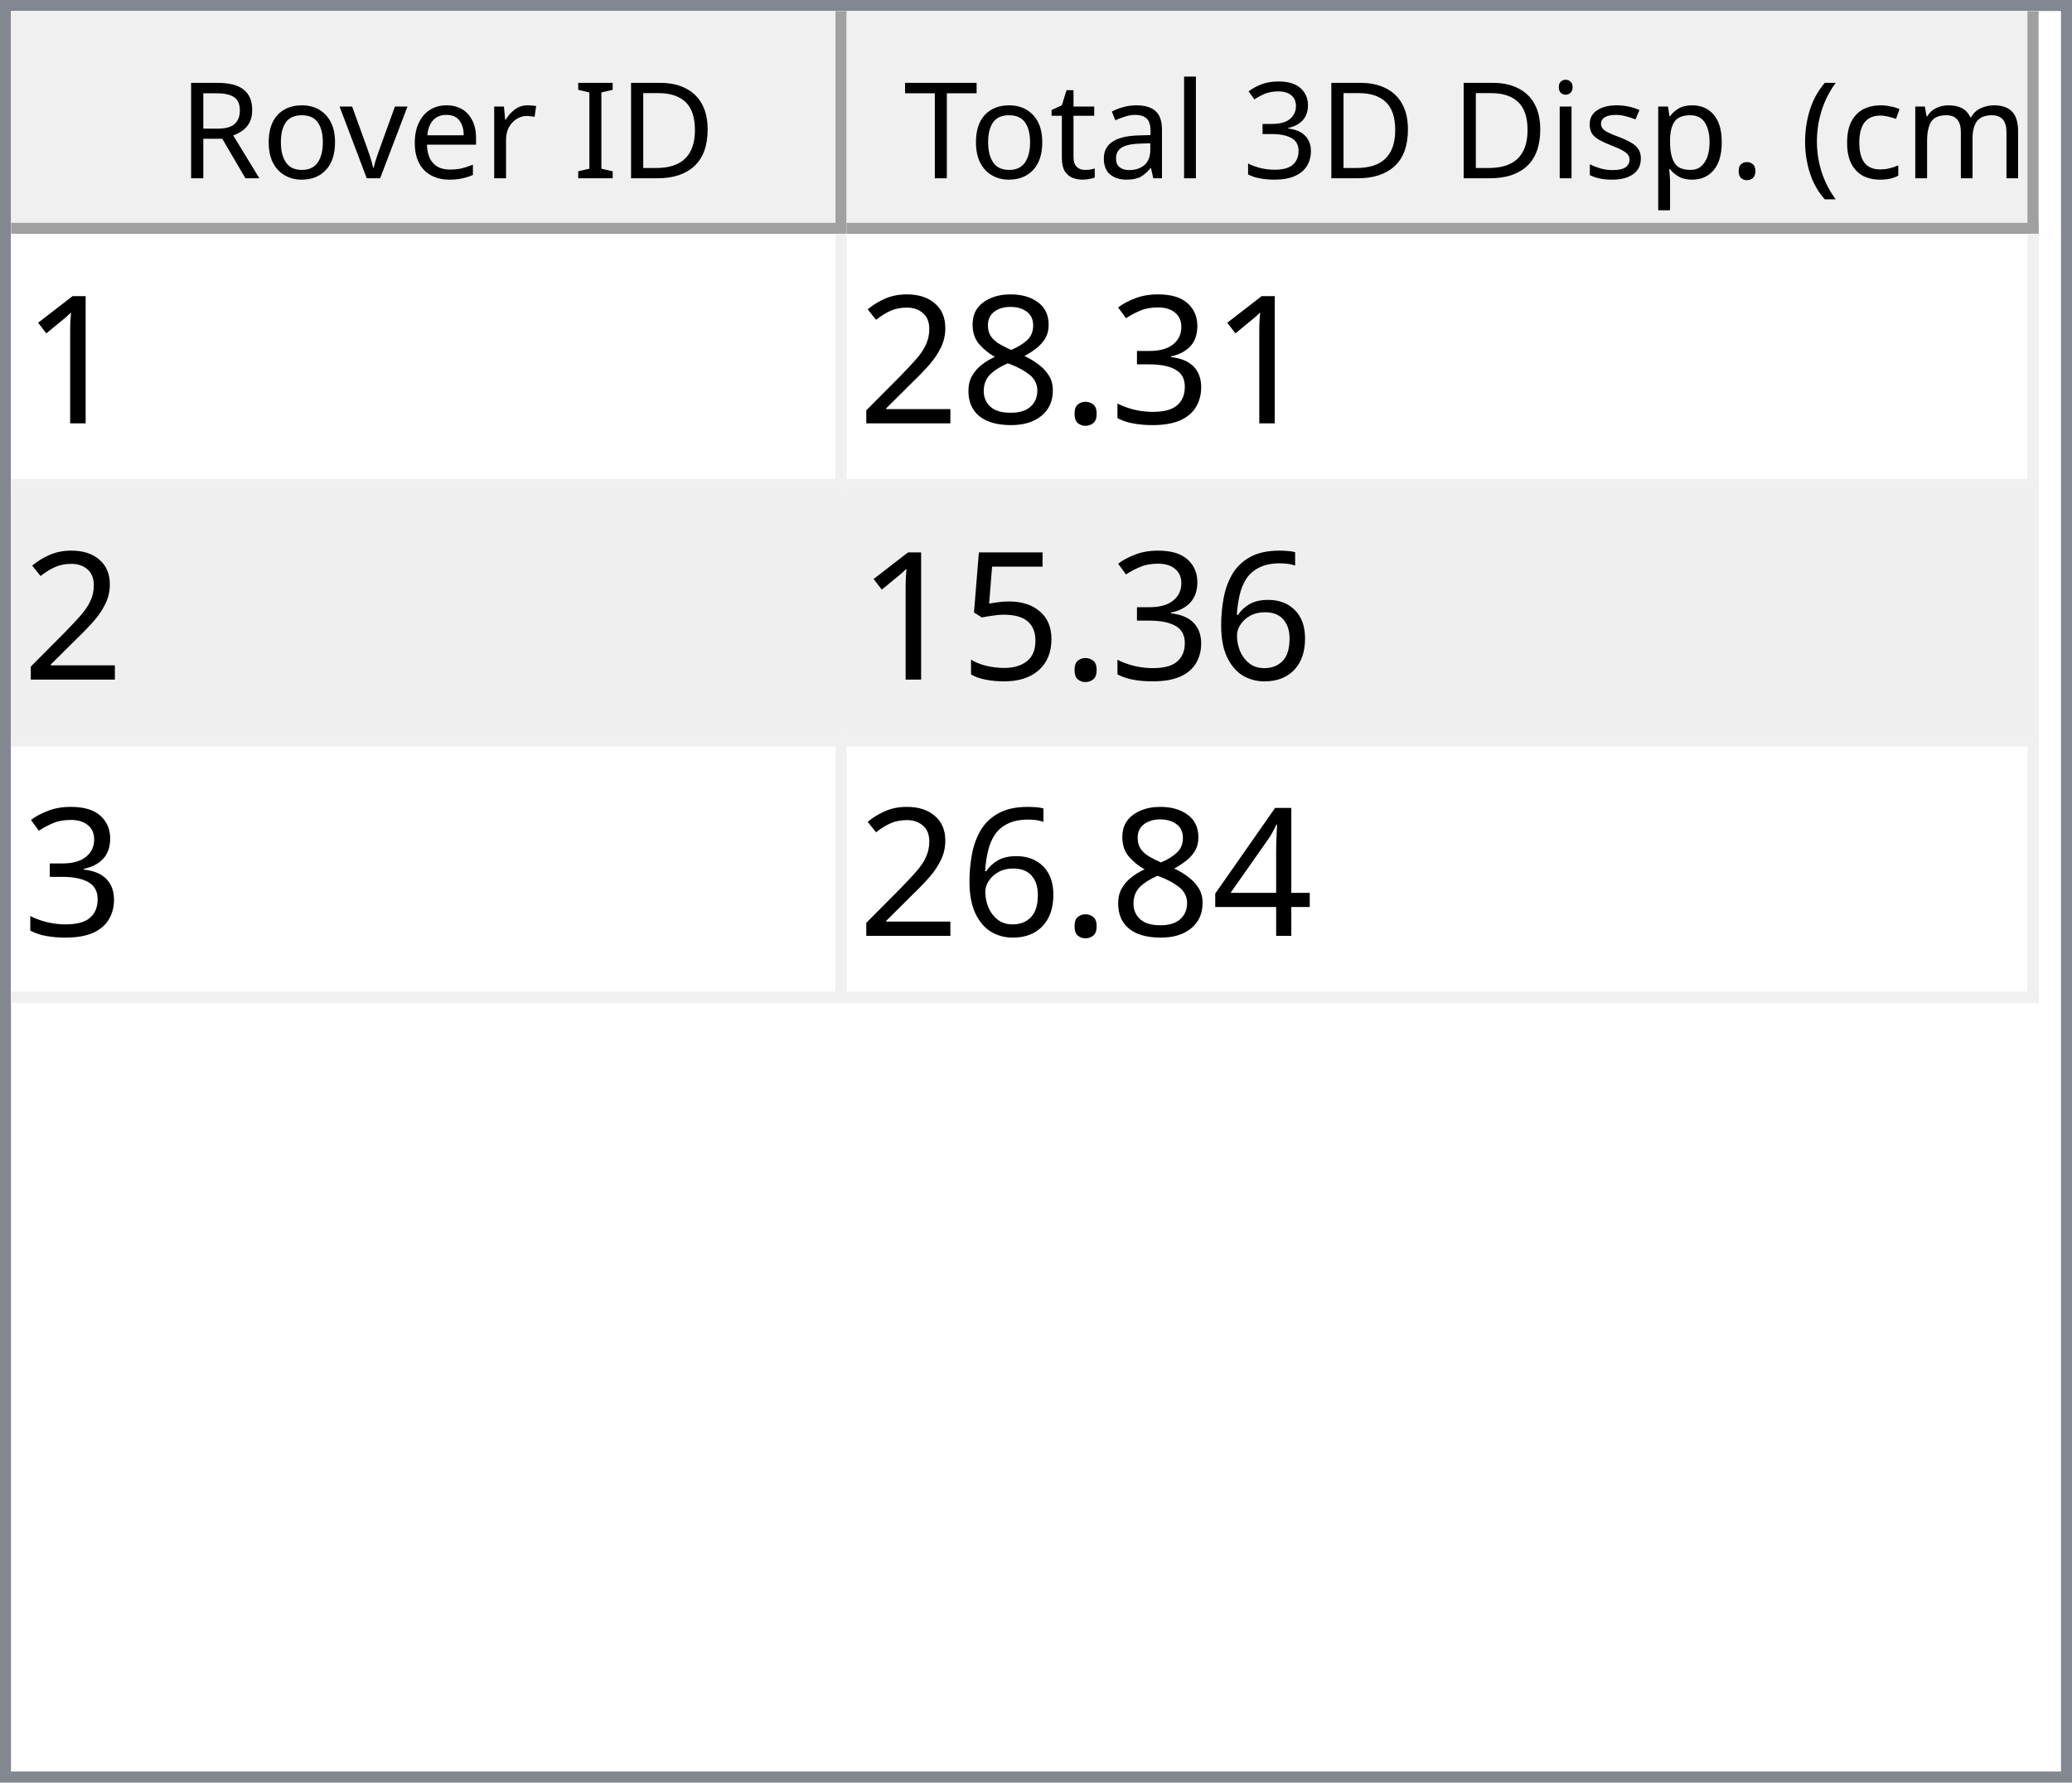
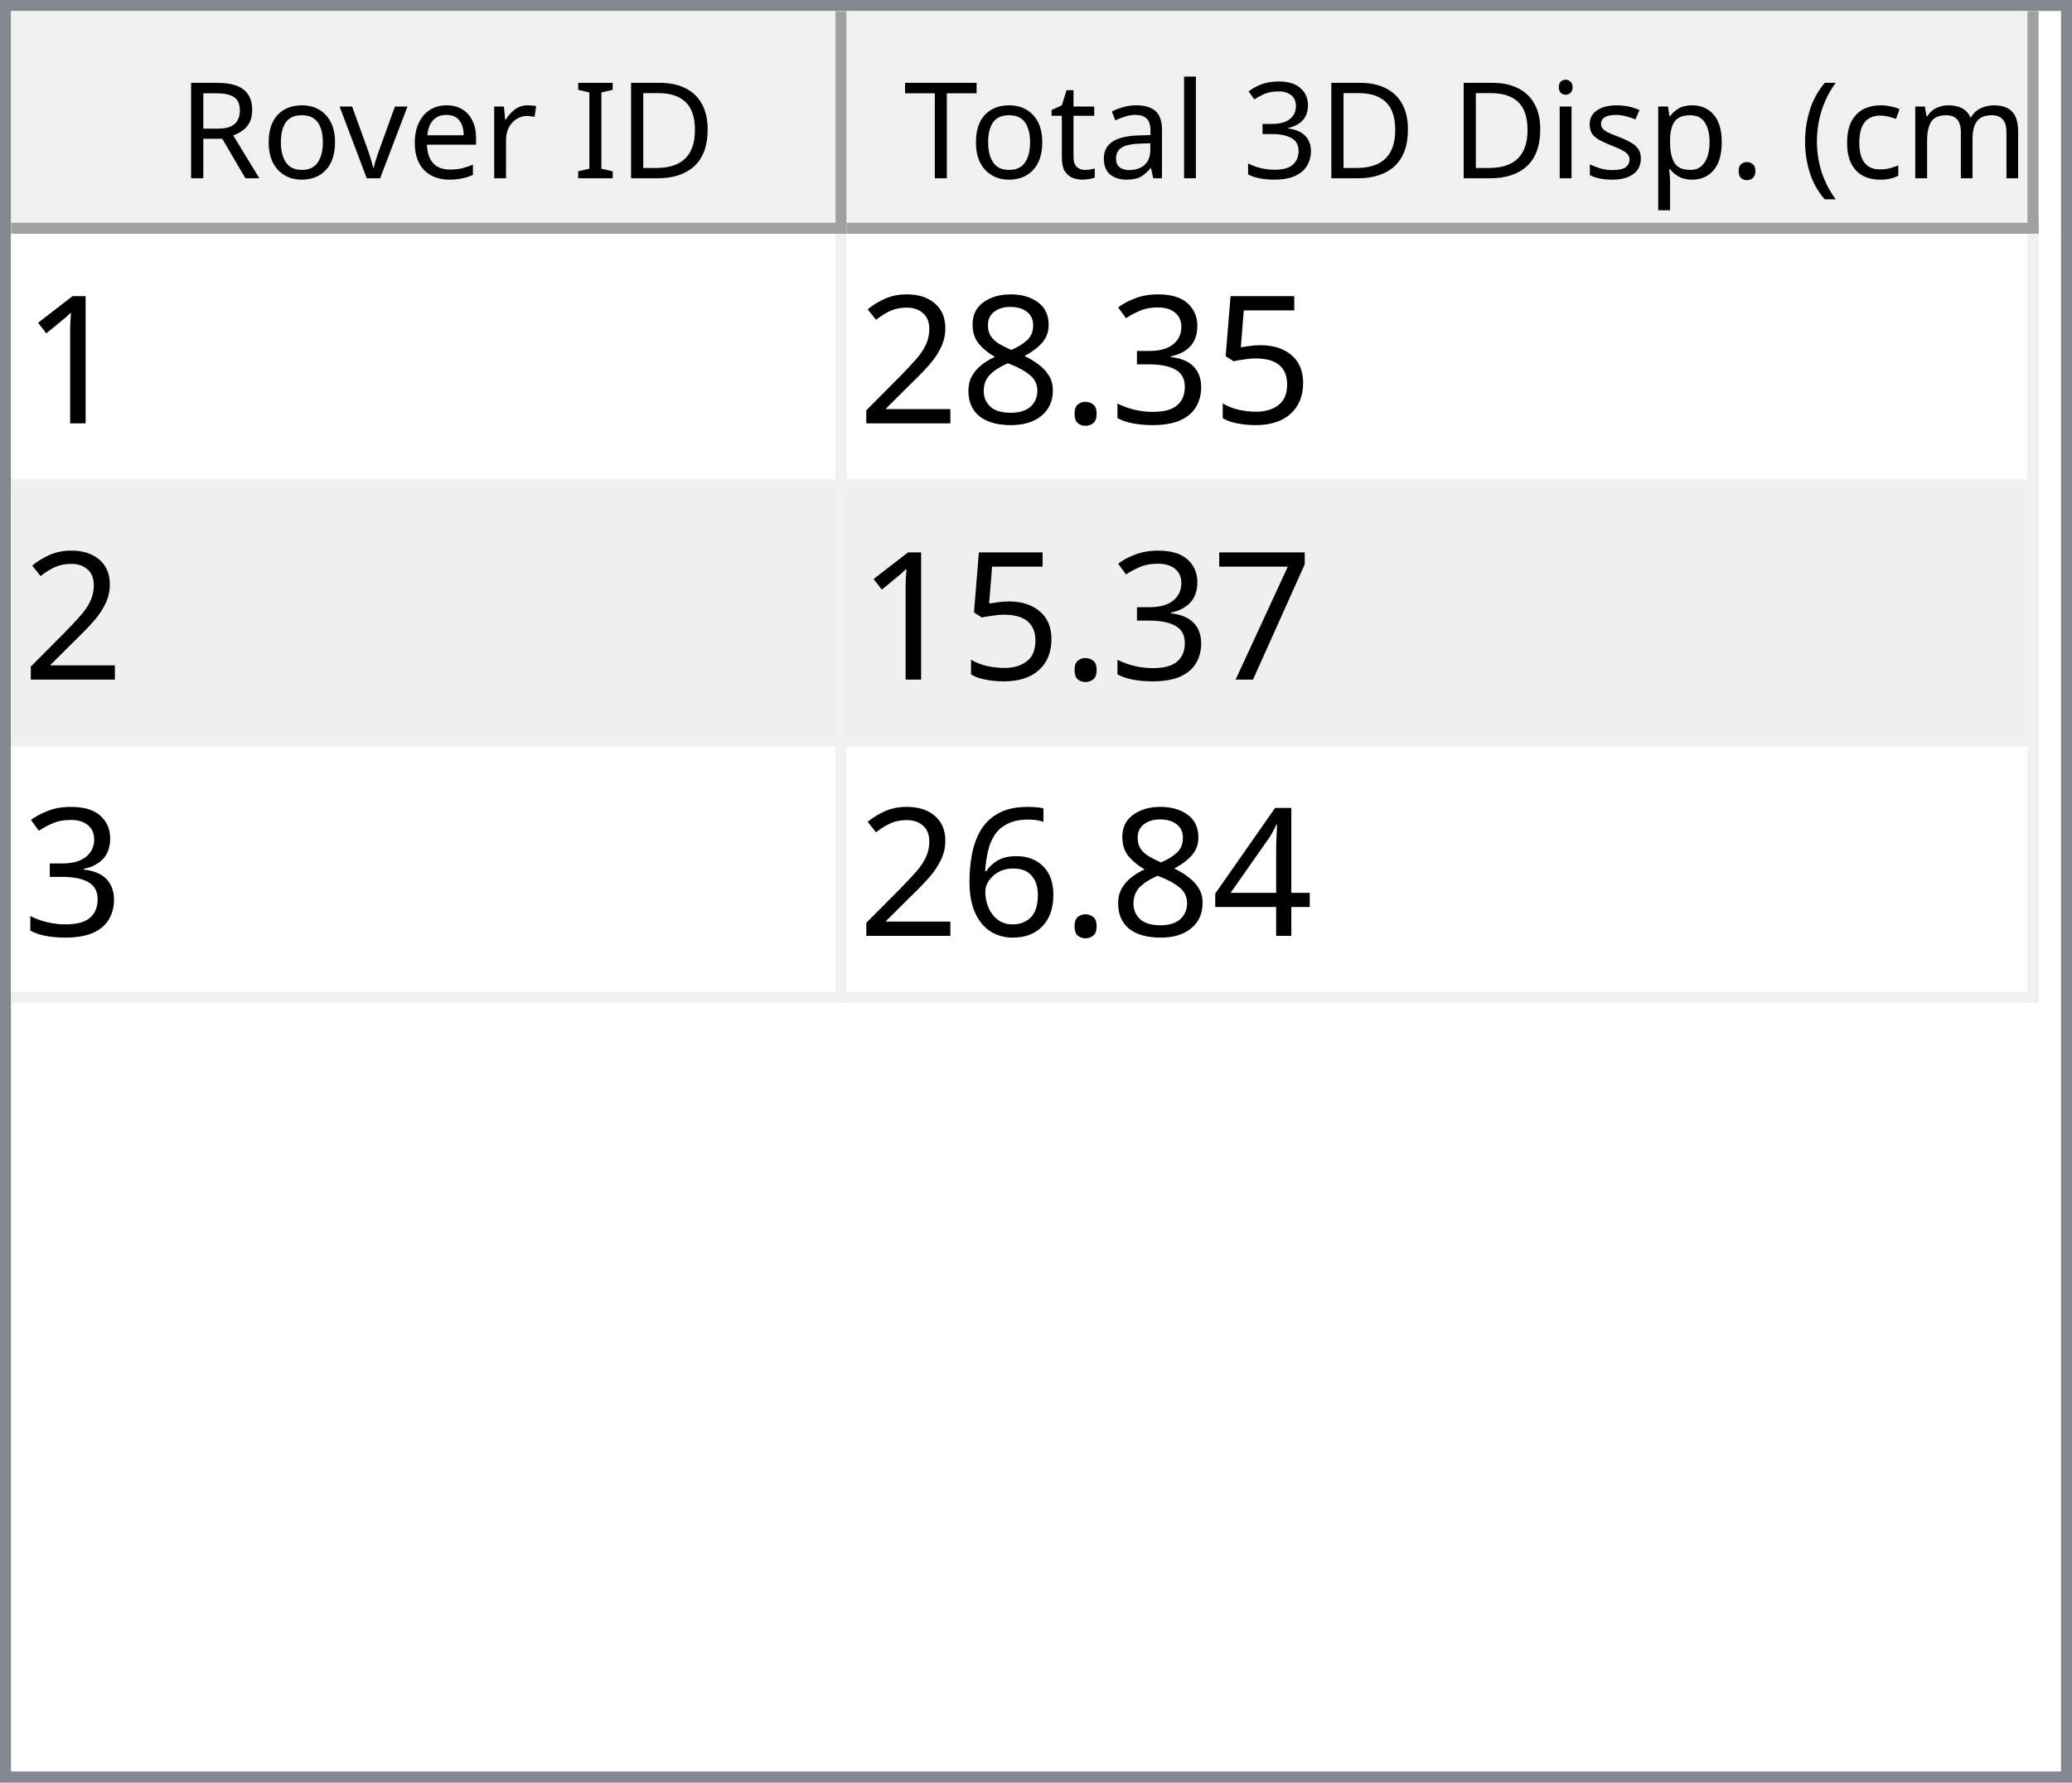
<svg xmlns="http://www.w3.org/2000/svg" style="fill-opacity:1; color-rendering:auto; color-interpolation:auto; text-rendering:auto; stroke:black; stroke-linecap:square; stroke-miterlimit:10; shape-rendering:auto; stroke-opacity:1; fill:black; stroke-dasharray:none; font-weight:normal; stroke-width:1; font-family:'Dialog'; font-style:normal; stroke-linejoin:miter; font-size:12px; stroke-dashoffset:0; image-rendering:auto;" width="186" height="160">
  <defs id="genericDefs" />
  <g>
    <defs id="defs1">
      <clipPath clipPathUnits="userSpaceOnUse" id="clipPath1">
        <path d="M0 0 L186 0 L186 160 L0 160 L0 0 Z" />
      </clipPath>
      <clipPath clipPathUnits="userSpaceOnUse" id="clipPath2">
        <path d="M0 0 L0 160 L186 160 L186 0 Z" />
      </clipPath>
      <clipPath clipPathUnits="userSpaceOnUse" id="clipPath3">
        <path d="M0 0 L0 20 L184 20 L184 0 Z" />
      </clipPath>
      <clipPath clipPathUnits="userSpaceOnUse" id="clipPath4">
        <path d="M0 0 L0 20 L75 20 L75 0 Z" />
      </clipPath>
      <clipPath clipPathUnits="userSpaceOnUse" id="clipPath5">
        <path d="M1 1 L1 19 L74 19 L74 1 Z" />
      </clipPath>
      <clipPath clipPathUnits="userSpaceOnUse" id="clipPath6">
        <path d="M0 0 L0 18 L73 18 L73 0 Z" />
      </clipPath>
      <clipPath clipPathUnits="userSpaceOnUse" id="clipPath7">
        <path d="M-0.5 -0.5 L-0.5 19.5 L74.5 19.5 L74.5 -0.5 Z" />
      </clipPath>
      <clipPath clipPathUnits="userSpaceOnUse" id="clipPath8">
        <path d="M0 0 L0 20 L107 20 L107 0 Z" />
      </clipPath>
      <clipPath clipPathUnits="userSpaceOnUse" id="clipPath9">
        <path d="M1 1 L1 19 L106 19 L106 1 Z" />
      </clipPath>
      <clipPath clipPathUnits="userSpaceOnUse" id="clipPath10">
        <path d="M0 0 L0 18 L105 18 L105 0 Z" />
      </clipPath>
      <clipPath clipPathUnits="userSpaceOnUse" id="clipPath11">
        <path d="M-0.5 -0.5 L-0.5 19.5 L106.5 19.5 L106.5 -0.5 Z" />
      </clipPath>
      <clipPath clipPathUnits="userSpaceOnUse" id="clipPath12">
        <path d="M0 0 L0 138 L184 138 L184 0 Z" />
      </clipPath>
      <clipPath clipPathUnits="userSpaceOnUse" id="clipPath13">
        <path d="M0 0 L0 69 L182 69 L182 0 Z" />
      </clipPath>
      <clipPath clipPathUnits="userSpaceOnUse" id="clipPath14">
        <path d="M-0.5 -0.5 L-0.5 68.5 L181.5 68.5 L181.5 -0.5 Z" />
      </clipPath>
      <clipPath clipPathUnits="userSpaceOnUse" id="clipPath15">
        <path d="M0 0 L0 22 L74 22 L74 0 Z" />
      </clipPath>
      <clipPath clipPathUnits="userSpaceOnUse" id="clipPath16">
        <path d="M0 0 L0 22 L106 22 L106 0 Z" />
      </clipPath>
      <font horiz-adv-x="64.551" id="font1">
        <font-face ascent="107.91" descent="25.098" units-per-em="100" style="font-style:normal; font-family:Segoe UI; font-weight:normal;" />
        <missing-glyph horiz-adv-x="64.551" d="M8.109 0 L8.109 68.266 L56.453 68.266 L56.453 0 L8.109 0 ZM15.328 7.234 L49.219 7.234 L49.219 61.031 L15.328 61.031 L15.328 7.234 Z" />
        <glyph unicode="D" horiz-adv-x="70.117" d="M9.188 0 L9.188 70.016 L28.516 70.016 Q65.531 70.016 65.531 35.891 Q65.531 19.672 55.25 9.836 Q44.969 0 27.734 0 L9.188 0 ZM17.391 62.594 L17.391 7.422 L27.828 7.422 Q41.609 7.422 49.273 14.797 Q56.938 22.172 56.938 35.688 Q56.938 62.594 28.328 62.594 L17.391 62.594 Z" />
        <glyph unicode="I" horiz-adv-x="26.611" d="M17.391 0 L9.188 0 L9.188 70.016 L17.391 70.016 L17.391 0 Z" />
        <glyph unicode=" " horiz-adv-x="27.393" d="" />
        <glyph unicode="r" horiz-adv-x="34.766" d="M34.188 41.891 Q32.078 43.5 28.125 43.5 Q23 43.5 19.555 38.672 Q16.109 33.844 16.109 25.484 L16.109 0 L8.109 0 L8.109 50 L16.109 50 L16.109 39.703 L16.312 39.703 Q18.016 44.969 21.531 47.922 Q25.047 50.875 29.391 50.875 Q32.516 50.875 34.188 50.203 L34.188 41.891 Z" />
        <glyph unicode="e" horiz-adv-x="52.295" d="M48.297 23 L12.984 23 Q13.188 14.656 17.484 10.109 Q21.781 5.562 29.297 5.562 Q37.75 5.562 44.828 11.141 L44.828 3.609 Q38.234 -1.172 27.391 -1.172 Q16.797 -1.172 10.742 5.641 Q4.688 12.453 4.688 24.812 Q4.688 36.469 11.305 43.82 Q17.922 51.172 27.734 51.172 Q37.547 51.172 42.922 44.828 Q48.297 38.484 48.297 27.203 L48.297 23 ZM40.094 29.781 Q40.047 36.719 36.75 40.578 Q33.453 44.438 27.594 44.438 Q21.922 44.438 17.969 40.383 Q14.016 36.328 13.094 29.781 L40.094 29.781 Z" />
        <glyph unicode="v" horiz-adv-x="47.9" d="M47.406 50 L27.484 0 L19.625 0 L0.688 50 L9.469 50 L22.172 13.672 Q23.578 9.672 23.922 6.688 L24.125 6.688 Q24.609 10.453 25.688 13.484 L38.969 50 L47.406 50 Z" />
        <glyph unicode="o" horiz-adv-x="58.594" d="M29 -1.172 Q17.922 -1.172 11.305 5.836 Q4.688 12.844 4.688 24.422 Q4.688 37.016 11.57 44.094 Q18.453 51.172 30.172 51.172 Q41.359 51.172 47.633 44.289 Q53.906 37.406 53.906 25.203 Q53.906 13.234 47.141 6.031 Q40.375 -1.172 29 -1.172 ZM29.594 44.438 Q21.875 44.438 17.383 39.188 Q12.891 33.938 12.891 24.703 Q12.891 15.828 17.43 10.695 Q21.969 5.562 29.594 5.562 Q37.359 5.562 41.531 10.594 Q45.703 15.625 45.703 24.906 Q45.703 34.281 41.531 39.359 Q37.359 44.438 29.594 44.438 Z" />
        <glyph unicode="R" horiz-adv-x="59.814" d="M59.375 0 L49.609 0 L37.891 19.625 Q36.281 22.359 34.766 24.289 Q33.25 26.219 31.664 27.438 Q30.078 28.656 28.25 29.219 Q26.422 29.781 24.125 29.781 L17.391 29.781 L17.391 0 L9.188 0 L9.188 70.016 L30.078 70.016 Q34.672 70.016 38.555 68.867 Q42.438 67.719 45.289 65.375 Q48.141 63.031 49.758 59.547 Q51.375 56.062 51.375 51.375 Q51.375 47.703 50.273 44.656 Q49.172 41.609 47.148 39.211 Q45.125 36.812 42.266 35.133 Q39.406 33.453 35.844 32.516 L35.844 32.328 Q37.594 31.547 38.891 30.547 Q40.188 29.547 41.359 28.18 Q42.531 26.812 43.68 25.078 Q44.828 23.344 46.234 21.047 L59.375 0 ZM17.391 62.594 L17.391 37.203 L28.516 37.203 Q31.594 37.203 34.203 38.133 Q36.812 39.062 38.719 40.797 Q40.625 42.531 41.703 45.047 Q42.781 47.562 42.781 50.688 Q42.781 56.297 39.141 59.445 Q35.5 62.594 28.609 62.594 L17.391 62.594 Z" />
        <glyph unicode=")" horiz-adv-x="30.176" d="M8.297 -15.922 L1.172 -15.922 Q16.406 2.344 16.406 26.812 Q16.406 51.469 1.078 70.016 L8.297 70.016 Q23.531 52.156 23.531 26.703 Q23.531 1.375 8.297 -15.922 Z" />
        <glyph unicode="m" horiz-adv-x="86.133" d="M79.109 0 L71.094 0 L71.094 28.719 Q71.094 37.016 68.531 40.727 Q65.969 44.438 59.906 44.438 Q54.781 44.438 51.195 39.75 Q47.609 35.062 47.609 28.516 L47.609 0 L39.594 0 L39.594 29.688 Q39.594 44.438 28.219 44.438 Q22.953 44.438 19.531 40.016 Q16.109 35.594 16.109 28.516 L16.109 0 L8.109 0 L8.109 50 L16.109 50 L16.109 42.094 L16.312 42.094 Q21.625 51.172 31.844 51.172 Q36.969 51.172 40.773 48.312 Q44.578 45.453 46 40.828 Q51.562 51.172 62.594 51.172 Q79.109 51.172 79.109 30.812 L79.109 0 Z" />
        <glyph unicode="c" horiz-adv-x="46.191" d="M42.188 2.297 Q36.422 -1.172 28.516 -1.172 Q17.828 -1.172 11.258 5.789 Q4.688 12.75 4.688 23.828 Q4.688 36.188 11.766 43.68 Q18.844 51.172 30.672 51.172 Q37.25 51.172 42.281 48.734 L42.281 40.531 Q36.719 44.438 30.375 44.438 Q22.703 44.438 17.797 38.945 Q12.891 33.453 12.891 24.516 Q12.891 15.719 17.508 10.641 Q22.125 5.562 29.891 5.562 Q36.422 5.562 42.188 9.906 L42.188 2.297 Z" />
        <glyph unicode="(" horiz-adv-x="30.176" d="M29.109 -15.922 L21.969 -15.922 Q6.844 1.375 6.844 26.703 Q6.844 52.156 21.969 70.016 L29.203 70.016 Q13.875 51.469 13.875 26.812 Q13.875 2.344 29.109 -15.922 Z" />
        <glyph unicode="." horiz-adv-x="21.68" d="M10.891 -1.078 Q8.641 -1.078 7.055 0.539 Q5.469 2.156 5.469 4.391 Q5.469 6.641 7.055 8.273 Q8.641 9.906 10.891 9.906 Q13.188 9.906 14.797 8.273 Q16.406 6.641 16.406 4.391 Q16.406 2.156 14.797 0.539 Q13.188 -1.078 10.891 -1.078 Z" />
        <glyph unicode="p" horiz-adv-x="58.789" d="M16.312 7.234 L16.109 7.234 L16.109 -23 L8.109 -23 L8.109 50 L16.109 50 L16.109 41.219 L16.312 41.219 Q22.219 51.172 33.594 51.172 Q43.266 51.172 48.688 44.461 Q54.109 37.75 54.109 26.469 Q54.109 13.922 48 6.375 Q41.891 -1.172 31.297 -1.172 Q21.578 -1.172 16.312 7.234 ZM16.109 27.391 L16.109 20.406 Q16.109 14.203 20.141 9.883 Q24.172 5.562 30.375 5.562 Q37.641 5.562 41.773 11.133 Q45.906 16.703 45.906 26.609 Q45.906 34.969 42.047 39.703 Q38.188 44.438 31.594 44.438 Q24.609 44.438 20.359 39.578 Q16.109 34.719 16.109 27.391 Z" />
        <glyph unicode="s" horiz-adv-x="42.432" d="M5.078 1.812 L5.078 10.406 Q11.625 5.562 19.484 5.562 Q30.031 5.562 30.031 12.594 Q30.031 14.594 29.125 15.992 Q28.219 17.391 26.68 18.461 Q25.141 19.531 23.07 20.383 Q21 21.234 18.609 22.172 Q15.281 23.484 12.766 24.828 Q10.25 26.172 8.57 27.859 Q6.891 29.547 6.031 31.695 Q5.172 33.844 5.172 36.719 Q5.172 40.234 6.789 42.945 Q8.406 45.656 11.086 47.484 Q13.766 49.312 17.211 50.242 Q20.656 51.172 24.312 51.172 Q30.812 51.172 35.938 48.922 L35.938 40.828 Q30.422 44.438 23.25 44.438 Q21 44.438 19.195 43.922 Q17.391 43.406 16.094 42.477 Q14.797 41.547 14.086 40.258 Q13.375 38.969 13.375 37.406 Q13.375 35.453 14.086 34.133 Q14.797 32.812 16.164 31.789 Q17.531 30.766 19.484 29.938 Q21.438 29.109 23.922 28.125 Q27.25 26.859 29.883 25.516 Q32.516 24.172 34.375 22.484 Q36.234 20.797 37.234 18.602 Q38.234 16.406 38.234 13.375 Q38.234 9.672 36.602 6.938 Q34.969 4.203 32.234 2.398 Q29.5 0.594 25.93 -0.289 Q22.359 -1.172 18.453 -1.172 Q10.75 -1.172 5.078 1.812 Z" />
        <glyph unicode="i" horiz-adv-x="24.219" d="M12.203 62.703 Q10.062 62.703 8.547 64.164 Q7.031 65.625 7.031 67.875 Q7.031 70.125 8.547 71.609 Q10.062 73.094 12.203 73.094 Q14.406 73.094 15.945 71.609 Q17.484 70.125 17.484 67.875 Q17.484 65.719 15.945 64.211 Q14.406 62.703 12.203 62.703 ZM16.109 0 L8.109 0 L8.109 50 L16.109 50 L16.109 0 Z" />
        <glyph unicode="3" horiz-adv-x="53.906" d="M46.531 19.828 Q46.531 15.094 44.75 11.211 Q42.969 7.328 39.719 4.57 Q36.469 1.812 31.93 0.297 Q27.391 -1.219 21.922 -1.219 Q11.922 -1.219 6 2.594 L6 11.188 Q13.094 5.609 22.219 5.609 Q25.875 5.609 28.828 6.539 Q31.781 7.469 33.906 9.227 Q36.031 10.984 37.18 13.477 Q38.328 15.969 38.328 19.094 Q38.328 32.812 18.797 32.812 L12.984 32.812 L12.984 39.594 L18.5 39.594 Q35.797 39.594 35.797 52.484 Q35.797 64.406 22.609 64.406 Q15.188 64.406 8.688 59.422 L8.688 67.188 Q15.375 71.188 24.609 71.188 Q29 71.188 32.57 69.969 Q36.141 68.75 38.68 66.555 Q41.219 64.359 42.609 61.281 Q44 58.203 44 54.5 Q44 40.672 30.031 36.719 L30.031 36.531 Q33.594 36.141 36.625 34.797 Q39.656 33.453 41.852 31.305 Q44.047 29.156 45.289 26.25 Q46.531 23.344 46.531 19.828 Z" />
        <glyph unicode="l" horiz-adv-x="24.219" d="M16.109 0 L8.109 0 L8.109 74.031 L16.109 74.031 L16.109 0 Z" />
        <glyph unicode="a" horiz-adv-x="50.879" d="M43.891 0 L35.891 0 L35.891 7.812 L35.688 7.812 Q30.469 -1.172 20.312 -1.172 Q12.844 -1.172 8.617 2.781 Q4.391 6.734 4.391 13.281 Q4.391 27.297 20.906 29.594 L35.891 31.688 Q35.891 44.438 25.594 44.438 Q16.547 44.438 9.281 38.281 L9.281 46.484 Q16.656 51.172 26.266 51.172 Q43.891 51.172 43.891 32.516 L43.891 0 ZM35.891 25.297 L23.828 23.641 Q18.266 22.859 15.43 20.875 Q12.594 18.891 12.594 13.875 Q12.594 10.203 15.211 7.883 Q17.828 5.562 22.172 5.562 Q28.125 5.562 32.008 9.742 Q35.891 13.922 35.891 20.312 L35.891 25.297 Z" />
        <glyph unicode="t" horiz-adv-x="33.887" d="M31.297 0.484 Q28.469 -1.078 23.828 -1.078 Q10.688 -1.078 10.688 13.578 L10.688 43.172 L2.094 43.172 L2.094 50 L10.688 50 L10.688 62.203 L18.703 64.797 L18.703 50 L31.297 50 L31.297 43.172 L18.703 43.172 L18.703 14.984 Q18.703 9.969 20.414 7.82 Q22.125 5.672 26.078 5.672 Q29.109 5.672 31.297 7.328 L31.297 0.484 Z" />
        <glyph unicode="T" horiz-adv-x="52.393" d="M50.594 62.594 L30.375 62.594 L30.375 0 L22.172 0 L22.172 62.594 L2 62.594 L2 70.016 L50.594 70.016 L50.594 62.594 Z" />
      </font>
      <font horiz-adv-x="75.0" id="font2">
        <font-face ascent="100.537" descent="21.973" units-per-em="100" style="font-style:normal; font-family:sans-serif; font-weight:normal;" />
        <missing-glyph horiz-adv-x="75.0" d="M12.5 0 L12.5 62.5 L62.5 62.5 L62.5 0 L12.5 0 ZM14.062 1.562 L60.938 1.562 L60.938 60.938 L14.062 60.938 L14.062 1.562 Z" />
        <glyph unicode="1" horiz-adv-x="55.615" d="M37.25 0 L28.469 0 L28.469 56 Q25.297 52.984 20.141 49.953 Q14.984 46.922 10.891 45.406 L10.891 53.906 Q18.266 57.375 23.781 62.305 Q29.297 67.234 31.594 71.875 L37.25 71.875 L37.25 0 Z" />
+         <glyph unicode="5" horiz-adv-x="55.615" d="M4.156 18.75 L13.375 19.531 Q14.406 12.797 18.141 9.398 Q21.875 6 27.156 6 Q33.5 6 37.891 10.789 Q42.281 15.578 42.281 23.484 Q42.281 31 38.062 35.352 Q33.844 39.703 27 39.703 Q22.75 39.703 19.336 37.773 Q15.922 35.844 13.969 32.766 L5.719 33.844 L12.641 70.609 L48.25 70.609 L48.25 62.203 L19.672 62.203 L15.828 42.969 Q22.266 47.469 29.344 47.469 Q38.719 47.469 45.164 40.969 Q51.609 34.469 51.609 24.266 Q51.609 14.547 45.953 7.469 Q39.062 -1.219 27.156 -1.219 Q17.391 -1.219 11.211 4.25 Q5.031 9.719 4.156 18.75 Z" />
        <glyph unicode="3" horiz-adv-x="55.615" d="M4.203 18.891 L12.984 20.062 Q14.5 12.594 18.141 9.297 Q21.781 6 27 6 Q33.203 6 37.477 10.297 Q41.75 14.594 41.75 20.953 Q41.75 27 37.797 30.93 Q33.844 34.859 27.734 34.859 Q25.25 34.859 21.531 33.891 L22.516 41.609 Q23.391 41.5 23.922 41.5 Q29.547 41.5 34.039 44.43 Q38.531 47.359 38.531 53.469 Q38.531 58.297 35.258 61.477 Q31.984 64.656 26.812 64.656 Q21.688 64.656 18.266 61.43 Q14.844 58.203 13.875 51.766 L5.078 53.328 Q6.688 62.156 12.398 67.016 Q18.109 71.875 26.609 71.875 Q32.469 71.875 37.398 69.359 Q42.328 66.844 44.945 62.5 Q47.562 58.156 47.562 53.266 Q47.562 48.641 45.07 44.828 Q42.578 41.016 37.703 38.766 Q44.047 37.312 47.562 32.695 Q51.078 28.078 51.078 21.141 Q51.078 11.766 44.242 5.25 Q37.406 -1.266 26.953 -1.266 Q17.531 -1.266 11.305 4.352 Q5.078 9.969 4.203 18.891 Z" />
        <glyph unicode="." horiz-adv-x="27.783" d="M9.078 0 L9.078 10.016 L19.094 10.016 L19.094 0 L9.078 0 Z" />
        <glyph unicode="8" horiz-adv-x="55.615" d="M17.672 38.812 Q12.203 40.828 9.57 44.539 Q6.938 48.25 6.938 53.422 Q6.938 61.234 12.555 66.555 Q18.172 71.875 27.484 71.875 Q36.859 71.875 42.578 66.43 Q48.297 60.984 48.297 53.172 Q48.297 48.188 45.68 44.508 Q43.062 40.828 37.75 38.812 Q44.344 36.672 47.781 31.883 Q51.219 27.094 51.219 20.453 Q51.219 11.281 44.727 5.031 Q38.234 -1.219 27.641 -1.219 Q17.047 -1.219 10.547 5.055 Q4.047 11.328 4.047 20.703 Q4.047 27.688 7.594 32.398 Q11.141 37.109 17.672 38.812 ZM15.922 53.719 Q15.922 48.641 19.195 45.414 Q22.469 42.188 27.688 42.188 Q32.766 42.188 36.016 45.383 Q39.266 48.578 39.266 53.219 Q39.266 58.062 35.914 61.359 Q32.562 64.656 27.594 64.656 Q22.562 64.656 19.242 61.43 Q15.922 58.203 15.922 53.719 ZM13.094 20.656 Q13.094 16.891 14.875 13.375 Q16.656 9.859 20.172 7.93 Q23.688 6 27.734 6 Q34.031 6 38.133 10.055 Q42.234 14.109 42.234 20.359 Q42.234 26.703 38.016 30.859 Q33.797 35.016 27.438 35.016 Q21.234 35.016 17.164 30.914 Q13.094 26.812 13.094 20.656 Z" />
        <glyph unicode="2" horiz-adv-x="55.615" d="M50.344 8.453 L50.344 0 L3.031 0 Q2.938 3.172 4.047 6.109 Q5.859 10.938 9.836 15.625 Q13.812 20.312 21.344 26.469 Q33.016 36.031 37.117 41.625 Q41.219 47.219 41.219 52.203 Q41.219 57.422 37.477 61.008 Q33.734 64.594 27.734 64.594 Q21.391 64.594 17.578 60.789 Q13.766 56.984 13.719 50.25 L4.688 51.172 Q5.609 61.281 11.664 66.578 Q17.719 71.875 27.938 71.875 Q38.234 71.875 44.242 66.164 Q50.25 60.453 50.25 52 Q50.25 47.703 48.492 43.555 Q46.734 39.406 42.656 34.812 Q38.578 30.219 29.109 22.219 Q21.188 15.578 18.945 13.211 Q16.703 10.844 15.234 8.453 L50.344 8.453 Z" />
+         <glyph unicode="7" horiz-adv-x="55.615" d="M4.734 62.203 L4.734 70.656 L51.078 70.656 L51.078 63.812 Q44.234 56.547 37.523 44.484 Q30.812 32.422 27.156 19.672 Q24.516 10.688 23.781 0 L14.75 0 Q14.891 8.453 18.062 20.414 Q21.234 32.375 27.172 43.484 Q33.109 54.594 39.797 62.203 L4.734 62.203 Z" />
+         <glyph unicode="4" horiz-adv-x="55.615" d="M32.328 0 L32.328 17.141 L1.266 17.141 L1.266 25.203 L33.938 71.578 L41.109 71.578 L41.109 25.203 L50.781 25.203 L50.781 17.141 L41.109 17.141 L41.109 0 L32.328 0 ZM32.328 25.203 L32.328 57.469 L9.906 25.203 L32.328 25.203 Z" />
        <glyph unicode="6" horiz-adv-x="55.615" d="M49.75 54.047 L41.016 53.375 Q39.844 58.547 37.703 60.891 Q34.125 64.656 28.906 64.656 Q24.703 64.656 21.531 62.312 Q17.391 59.281 14.992 53.469 Q12.594 47.656 12.5 36.922 Q15.672 41.75 20.266 44.094 Q24.859 46.438 29.891 46.438 Q38.672 46.438 44.852 39.969 Q51.031 33.5 51.031 23.25 Q51.031 16.5 48.125 10.719 Q45.219 4.938 40.141 1.859 Q35.062 -1.219 28.609 -1.219 Q17.625 -1.219 10.695 6.859 Q3.766 14.938 3.766 33.5 Q3.766 54.25 11.422 63.672 Q18.109 71.875 29.438 71.875 Q37.891 71.875 43.289 67.141 Q48.688 62.406 49.75 54.047 ZM13.875 23.188 Q13.875 18.656 15.797 14.508 Q17.719 10.359 21.188 8.18 Q24.656 6 28.469 6 Q34.031 6 38.039 10.492 Q42.047 14.984 42.047 22.703 Q42.047 30.125 38.086 34.398 Q34.125 38.672 28.125 38.672 Q22.172 38.672 18.023 34.398 Q13.875 30.125 13.875 23.188 Z" />
-         <glyph unicode="5" horiz-adv-x="55.615" d="M4.156 18.75 L13.375 19.531 Q14.406 12.797 18.141 9.398 Q21.875 6 27.156 6 Q33.5 6 37.891 10.789 Q42.281 15.578 42.281 23.484 Q42.281 31 38.062 35.352 Q33.844 39.703 27 39.703 Q22.75 39.703 19.336 37.773 Q15.922 35.844 13.969 32.766 L5.719 33.844 L12.641 70.609 L48.25 70.609 L48.25 62.203 L19.672 62.203 L15.828 42.969 Q22.266 47.469 29.344 47.469 Q38.719 47.469 45.164 40.969 Q51.609 34.469 51.609 24.266 Q51.609 14.547 45.953 7.469 Q39.062 -1.219 27.156 -1.219 Q17.391 -1.219 11.211 4.25 Q5.031 9.719 4.156 18.75 Z" />
-         <glyph unicode="4" horiz-adv-x="55.615" d="M32.328 0 L32.328 17.141 L1.266 17.141 L1.266 25.203 L33.938 71.578 L41.109 71.578 L41.109 25.203 L50.781 25.203 L50.781 17.141 L41.109 17.141 L41.109 0 L32.328 0 ZM32.328 25.203 L32.328 57.469 L9.906 25.203 L32.328 25.203 Z" />
      </font>
    </defs>
    <g style="fill:white; stroke:white;">
      <rect x="0" y="0" width="186" style="clip-path:url(#clipPath1); stroke:none;" height="160" />
    </g>
    <g style="fill:white; text-rendering:optimizeSpeed; color-rendering:optimizeSpeed; image-rendering:optimizeSpeed; shape-rendering:crispEdges; stroke:white; color-interpolation:sRGB;">
      <rect x="0" width="186" height="160" y="0" style="stroke:none;" />
      <path style="stroke:none;" d="M0 160 L186 160 L186 0 L0 0 Z" />
    </g>
    <g style="fill:rgb(240,240,240); font-family:'Segoe UI'; stroke:rgb(240,240,240);">
      <rect x="0" y="0" width="186" style="clip-path:url(#clipPath2); stroke:none;" height="160" />
    </g>
    <g style="fill:rgb(130,135,144); font-family:'Segoe UI'; stroke:rgb(130,135,144);">
      <path d="M0 0 L186 0 L186 160 L0 160 L0 0 ZM1 1 L185 1 L185 159 L1 159 L1 1 Z" style="fill-rule:evenodd; clip-path:url(#clipPath2); stroke:none;" />
    </g>
    <g style="fill:white; font-family:'Segoe UI'; stroke:white;" transform="translate(1,1)">
      <rect x="0" y="0" width="184" style="clip-path:url(#clipPath3); stroke:none;" height="20" />
    </g>
    <g style="fill:rgb(240,240,240); font-family:'Segoe UI'; stroke:rgb(240,240,240);" transform="translate(1,1)">
      <rect x="0" y="0" width="75" style="clip-path:url(#clipPath4); stroke:none;" height="20" />
    </g>
    <g style="font-family:'Segoe UI';" transform="translate(2,2)">
      <text x="14" xml:space="preserve" y="14" style="clip-path:url(#clipPath6); stroke:none;">Rover ID</text>
    </g>
    <g style="fill:rgb(160,160,160); font-family:'Segoe UI'; stroke:rgb(160,160,160); stroke-linejoin:bevel;" transform="translate(1.5,1.5)">
      <line x1="74" x2="74" y1="0" style="fill:none; clip-path:url(#clipPath7);" y2="19" />
    </g>
    <g style="fill:rgb(160,160,160); font-family:'Segoe UI'; stroke:rgb(160,160,160); stroke-linejoin:bevel;" transform="matrix(1,0,0,1,1,1) translate(0.5,0.5)">
      <line x1="0" x2="74" y1="19" style="fill:none; clip-path:url(#clipPath7);" y2="19" />
    </g>
    <g style="fill:rgb(240,240,240); font-family:'Segoe UI'; stroke:rgb(240,240,240);" transform="translate(76,1)">
      <rect x="0" y="0" width="107" style="clip-path:url(#clipPath8); stroke:none;" height="20" />
    </g>
    <g style="font-family:'Segoe UI';" transform="translate(77,2)">
      <text x="1" xml:space="preserve" y="14" style="clip-path:url(#clipPath10); stroke:none;"> Total 3D Disp. (cm)</text>
    </g>
    <g style="fill:rgb(160,160,160); font-family:'Segoe UI'; stroke:rgb(160,160,160); stroke-linejoin:bevel;" transform="translate(76.5,1.5)">
      <line x1="106" x2="106" y1="0" style="fill:none; clip-path:url(#clipPath11);" y2="19" />
    </g>
    <g style="fill:rgb(160,160,160); font-family:'Segoe UI'; stroke:rgb(160,160,160); stroke-linejoin:bevel;" transform="matrix(1,0,0,1,76,1) translate(0.5,0.5)">
      <line x1="0" x2="106" y1="19" style="fill:none; clip-path:url(#clipPath11);" y2="19" />
    </g>
    <g style="fill:white; font-family:'Segoe UI'; stroke:white;" transform="translate(1,21)">
      <rect x="0" y="0" width="184" style="clip-path:url(#clipPath12); stroke:none;" height="138" />
    </g>
    <g style="fill:rgb(240,240,240); font-size:16px; font-family:sans-serif; stroke:rgb(240,240,240);" transform="translate(1,21)">
      <rect x="0" y="0" width="182" style="clip-path:url(#clipPath13); stroke:none;" height="69" />
      <line transform="translate(0.5,0.5)" x1="0" x2="181" y1="22" style="clip-path:url(#clipPath14); fill:none; stroke-linejoin:bevel;" y2="22" />
    </g>
    <g transform="matrix(1,0,0,1,1,21) translate(0.5,0.5)" style="fill:rgb(240,240,240); font-size:16px; font-family:sans-serif; stroke:rgb(240,240,240); stroke-linejoin:bevel;">
      <line x1="0" x2="181" y1="45" style="fill:none; clip-path:url(#clipPath14);" y2="45" />
    </g>
    <g transform="matrix(1,0,0,1,1,21) translate(0.5,0.5)" style="fill:rgb(240,240,240); font-size:16px; font-family:sans-serif; stroke:rgb(240,240,240); stroke-linejoin:bevel;">
      <line x1="0" x2="181" y1="68" style="fill:none; clip-path:url(#clipPath14);" y2="68" />
    </g>
    <g transform="matrix(1,0,0,1,1,21) translate(0.5,0.5)" style="fill:rgb(240,240,240); font-size:16px; font-family:sans-serif; stroke:rgb(240,240,240); stroke-linejoin:bevel;">
      <line x1="74" x2="74" y1="0" style="fill:none; clip-path:url(#clipPath14);" y2="68" />
    </g>
    <g transform="matrix(1,0,0,1,1,21) translate(0.5,0.5)" style="fill:rgb(240,240,240); font-size:16px; font-family:sans-serif; stroke:rgb(240,240,240); stroke-linejoin:bevel;">
      <line x1="181" x2="181" y1="0" style="fill:none; clip-path:url(#clipPath14);" y2="68" />
    </g>
    <g style="fill:white; font-size:16px; font-family:sans-serif; stroke:white;" transform="matrix(1,0,0,1,1,21)">
      <rect x="0" y="0" width="74" style="clip-path:url(#clipPath15); stroke:none;" height="22" />
      <text x="1" y="17" style="fill:black; clip-path:url(#clipPath15); stroke:none;" xml:space="preserve">1</text>
    </g>
    <g style="fill:white; font-size:16px; font-family:sans-serif; stroke:white;" transform="matrix(1,0,0,1,1,21) translate(75,0)">
      <rect x="0" y="0" width="106" style="clip-path:url(#clipPath16); stroke:none;" height="22" />
-       <text x="1" y="17" style="fill:black; clip-path:url(#clipPath16); stroke:none;" xml:space="preserve">28.31</text>
+       <text x="1" y="17" style="fill:black; clip-path:url(#clipPath16); stroke:none;" xml:space="preserve">28.35</text>
    </g>
    <g style="fill:rgb(239,239,239); font-size:16px; font-family:sans-serif; stroke:rgb(239,239,239);" transform="matrix(1,0,0,1,1,21) translate(0,23)">
      <rect x="0" y="0" width="74" style="clip-path:url(#clipPath15); stroke:none;" height="22" />
      <text x="1" y="17" style="fill:black; clip-path:url(#clipPath15); stroke:none;" xml:space="preserve">2</text>
    </g>
    <g style="fill:rgb(239,239,239); font-size:16px; font-family:sans-serif; stroke:rgb(239,239,239);" transform="matrix(1,0,0,1,1,21) translate(75,23)">
      <rect x="0" y="0" width="106" style="clip-path:url(#clipPath16); stroke:none;" height="22" />
-       <text x="1" y="17" style="fill:black; clip-path:url(#clipPath16); stroke:none;" xml:space="preserve">15.36</text>
+       <text x="1" y="17" style="fill:black; clip-path:url(#clipPath16); stroke:none;" xml:space="preserve">15.37</text>
    </g>
    <g style="fill:white; font-size:16px; font-family:sans-serif; stroke:white;" transform="matrix(1,0,0,1,1,21) translate(0,46)">
      <rect x="0" y="0" width="74" style="clip-path:url(#clipPath15); stroke:none;" height="22" />
      <text x="1" y="17" style="fill:black; clip-path:url(#clipPath15); stroke:none;" xml:space="preserve">3</text>
    </g>
    <g style="fill:white; font-size:16px; font-family:sans-serif; stroke:white;" transform="matrix(1,0,0,1,1,21) translate(75,46)">
      <rect x="0" y="0" width="106" style="clip-path:url(#clipPath16); stroke:none;" height="22" />
      <text x="1" y="17" style="fill:black; clip-path:url(#clipPath16); stroke:none;" xml:space="preserve">26.84</text>
    </g>
  </g>
</svg>
